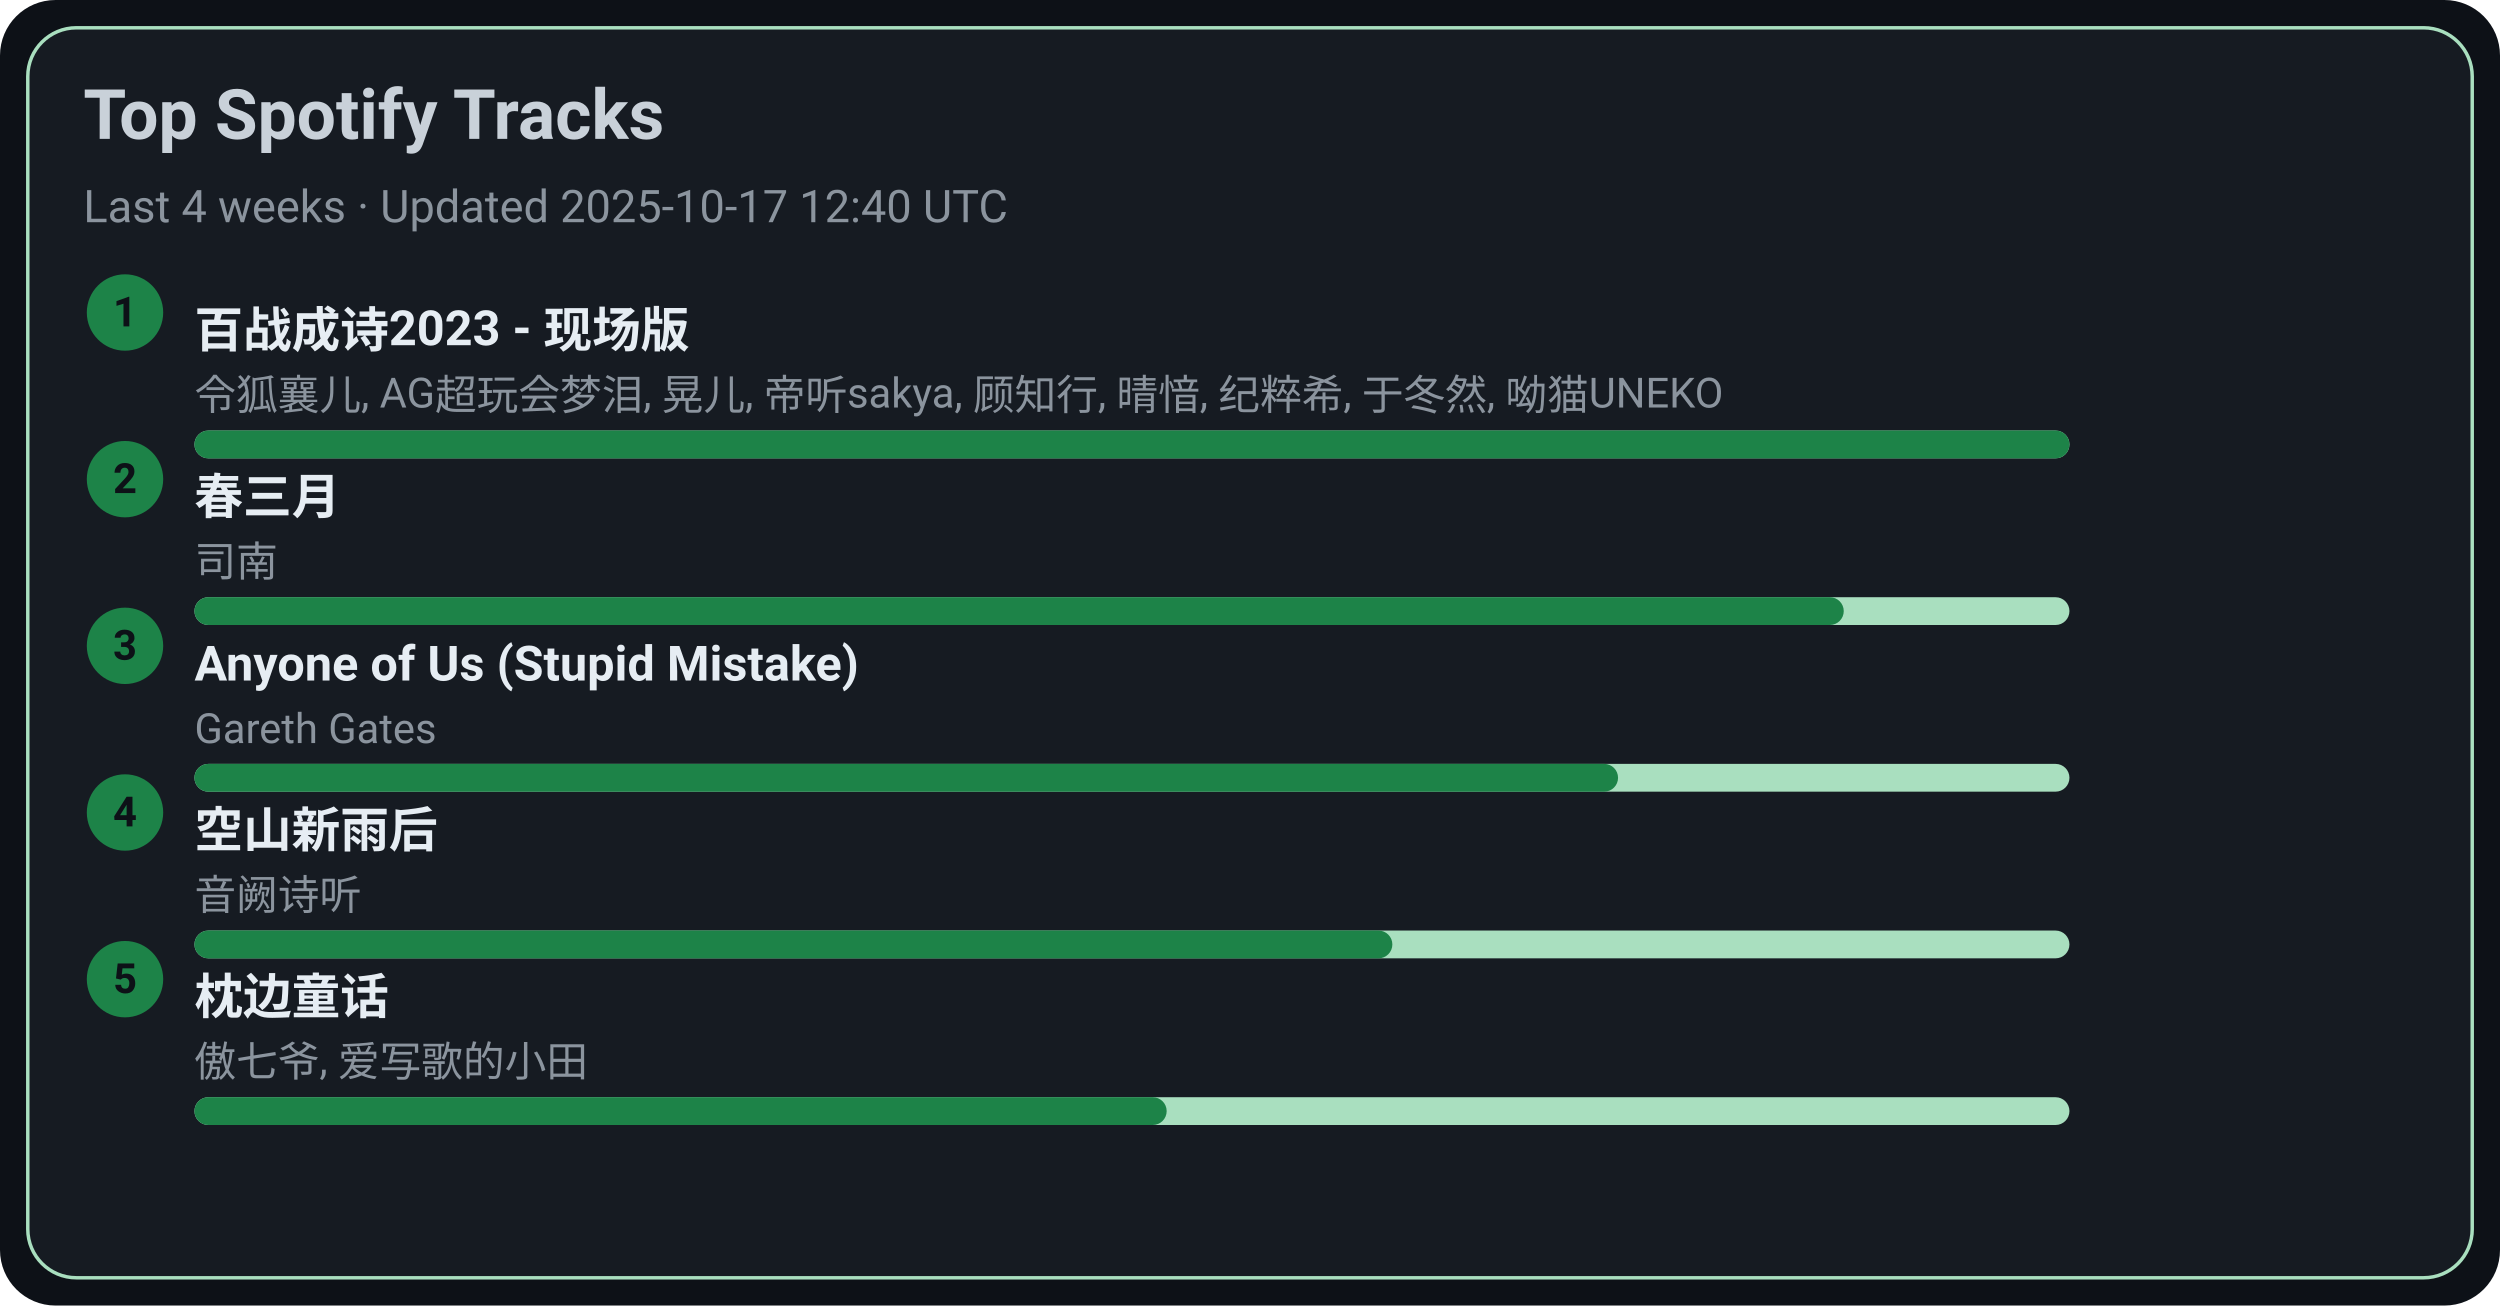
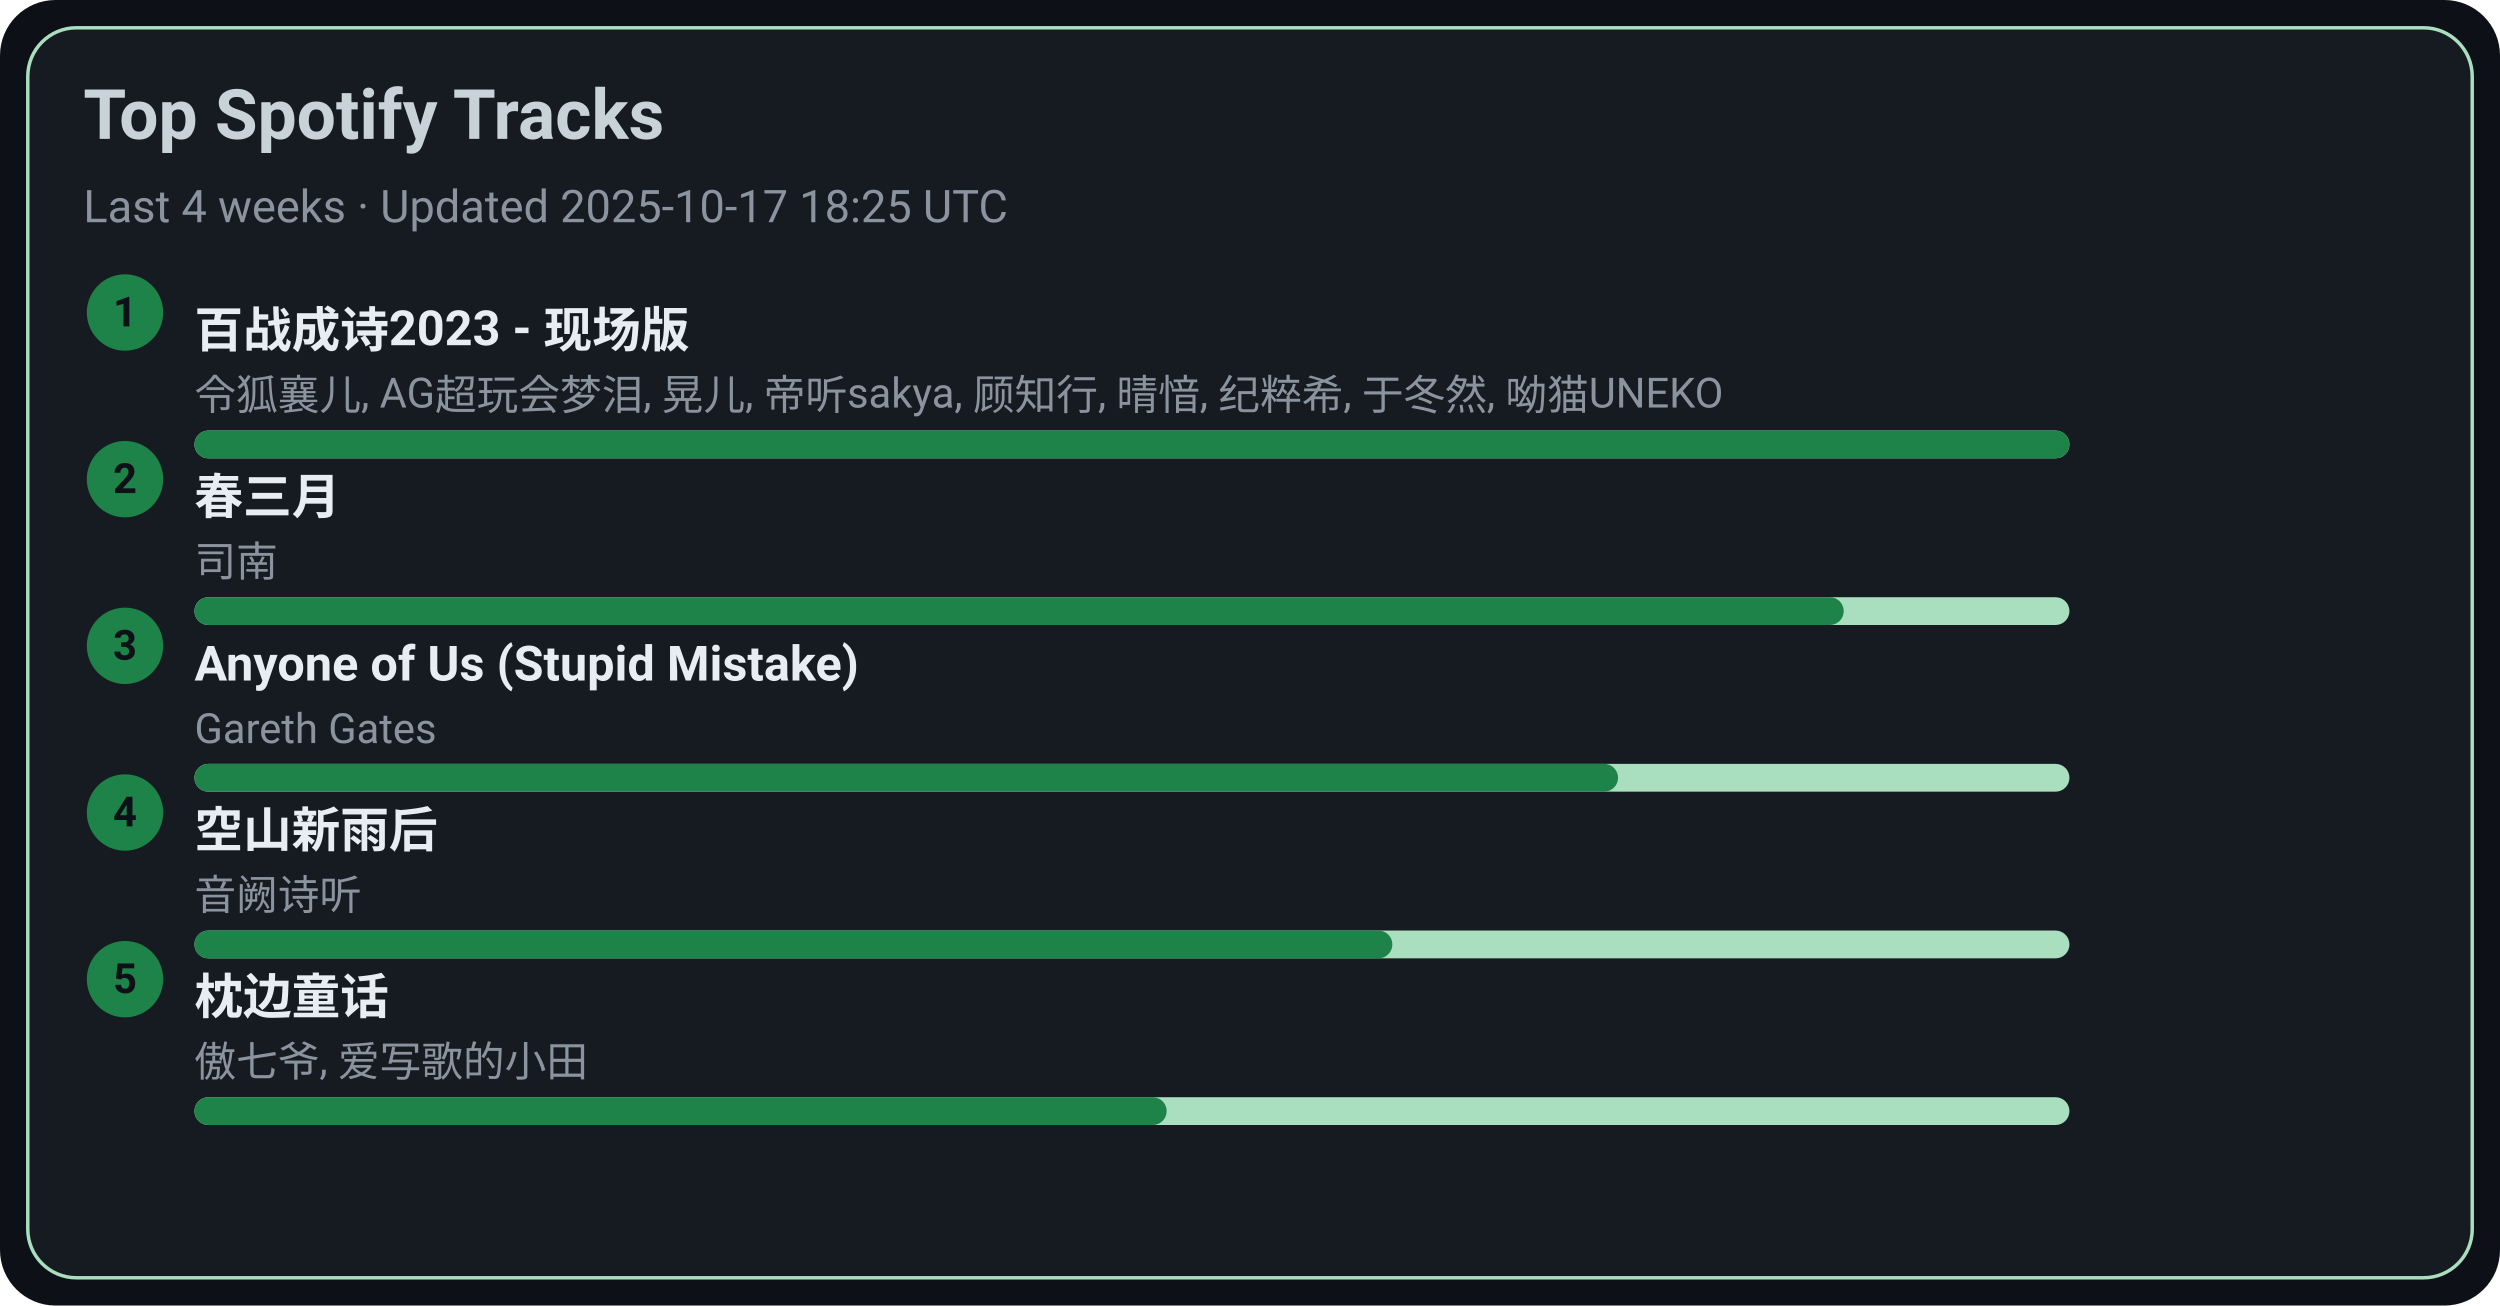
<svg xmlns="http://www.w3.org/2000/svg" width="720" height="376" viewBox="0 0 720 376">
  <style>text{font-family:-apple-system,BlinkMacSystemFont,Segoe UI,Roboto,Ubuntu,Helvetica Neue,Arial,Noto Sans,sans-serif}</style>
  <rect width="720" height="376" rx="16" fill="#0d1117" />
  <rect x="8" y="8" width="704" height="360" rx="14" fill="#161b22" stroke="#A9DFBF" />
  <text x="24" y="40" font-size="20" fill="#c9d1d9" font-weight="600">Top Spotify Tracks</text>
-   <text x="24" y="64" font-size="13" fill="#8b949e">Last 4 weeks · Updated 2025-10-17 12:40 UTC</text>
+   <text x="24" y="64" font-size="13" fill="#8b949e">Last 4 weeks · Updated 2025-10-17 18:25 UTC</text>
  <circle cx="36" cy="90" r="11" fill="#1D8348" />
  <text x="36" y="94" text-anchor="middle" font-size="12" fill="#0d1117" font-weight="700">1</text>
  <a href="https://open.spotify.com/track/2gttnS8fWnDwziLFt2TLEi" target="_blank" rel="noopener noreferrer">
    <text x="56" y="100" font-size="14" fill="#e6edf3" font-weight="600">百战成诗2023 - 现场版</text>
  </a>
  <text x="56" y="118" font-size="12" fill="#8b949e">令狐襄儿, AG超玩会梦泪, 晃儿, 帝听sakya, 顾知行, 晴愔, 纪粹希, 于冬然, 呦猫UNEKO</text>
  <rect x="56" y="124" width="540" height="8" rx="4" fill="#A9DFBF" />
  <rect x="56" y="124" width="540" height="8" rx="4" fill="#1D8348" />
  <circle cx="36" cy="138" r="11" fill="#1D8348" />
  <text x="36" y="142" text-anchor="middle" font-size="12" fill="#0d1117" font-weight="700">2</text>
  <a href="https://open.spotify.com/track/5A9BOP4WTk2UayDlMb8w98" target="_blank" rel="noopener noreferrer">
    <text x="56" y="148" font-size="14" fill="#e6edf3" font-weight="600">春三月</text>
  </a>
  <text x="56" y="166" font-size="12" fill="#8b949e">司南</text>
  <rect x="56" y="172" width="540" height="8" rx="4" fill="#A9DFBF" />
  <rect x="56" y="172" width="475" height="8" rx="4" fill="#1D8348" />
  <circle cx="36" cy="186" r="11" fill="#1D8348" />
  <text x="36" y="190" text-anchor="middle" font-size="12" fill="#0d1117" font-weight="700">3</text>
  <a href="https://open.spotify.com/track/7KZo8AI9F3Vnn3FXEYBL9f" target="_blank" rel="noopener noreferrer">
    <text x="56" y="196" font-size="14" fill="#e6edf3" font-weight="600">Anyone of Us (Stupid Mistake)</text>
  </a>
  <text x="56" y="214" font-size="12" fill="#8b949e">Gareth Gates</text>
  <rect x="56" y="220" width="540" height="8" rx="4" fill="#A9DFBF" />
  <rect x="56" y="220" width="410" height="8" rx="4" fill="#1D8348" />
  <circle cx="36" cy="234" r="11" fill="#1D8348" />
  <text x="36" y="238" text-anchor="middle" font-size="12" fill="#0d1117" font-weight="700">4</text>
  <a href="https://open.spotify.com/track/7c1D58U8AIVOGlYzh5U6sk" target="_blank" rel="noopener noreferrer">
    <text x="56" y="244" font-size="14" fill="#e6edf3" font-weight="600">空山新雨后</text>
  </a>
  <text x="56" y="262" font-size="12" fill="#8b949e">音阙诗听</text>
  <rect x="56" y="268" width="540" height="8" rx="4" fill="#A9DFBF" />
  <rect x="56" y="268" width="345" height="8" rx="4" fill="#1D8348" />
  <circle cx="36" cy="282" r="11" fill="#1D8348" />
  <text x="36" y="286" text-anchor="middle" font-size="12" fill="#0d1117" font-weight="700">5</text>
  <a href="https://open.spotify.com/track/3I8tlHNA9NM8dL0B23xGIY" target="_blank" rel="noopener noreferrer">
    <text x="56" y="292" font-size="14" fill="#e6edf3" font-weight="600">枕边童话</text>
  </a>
  <text x="56" y="310" font-size="12" fill="#8b949e">傲七爷, 爱写歌的小田</text>
  <rect x="56" y="316" width="540" height="8" rx="4" fill="#A9DFBF" />
  <rect x="56" y="316" width="280" height="8" rx="4" fill="#1D8348" />
</svg>
